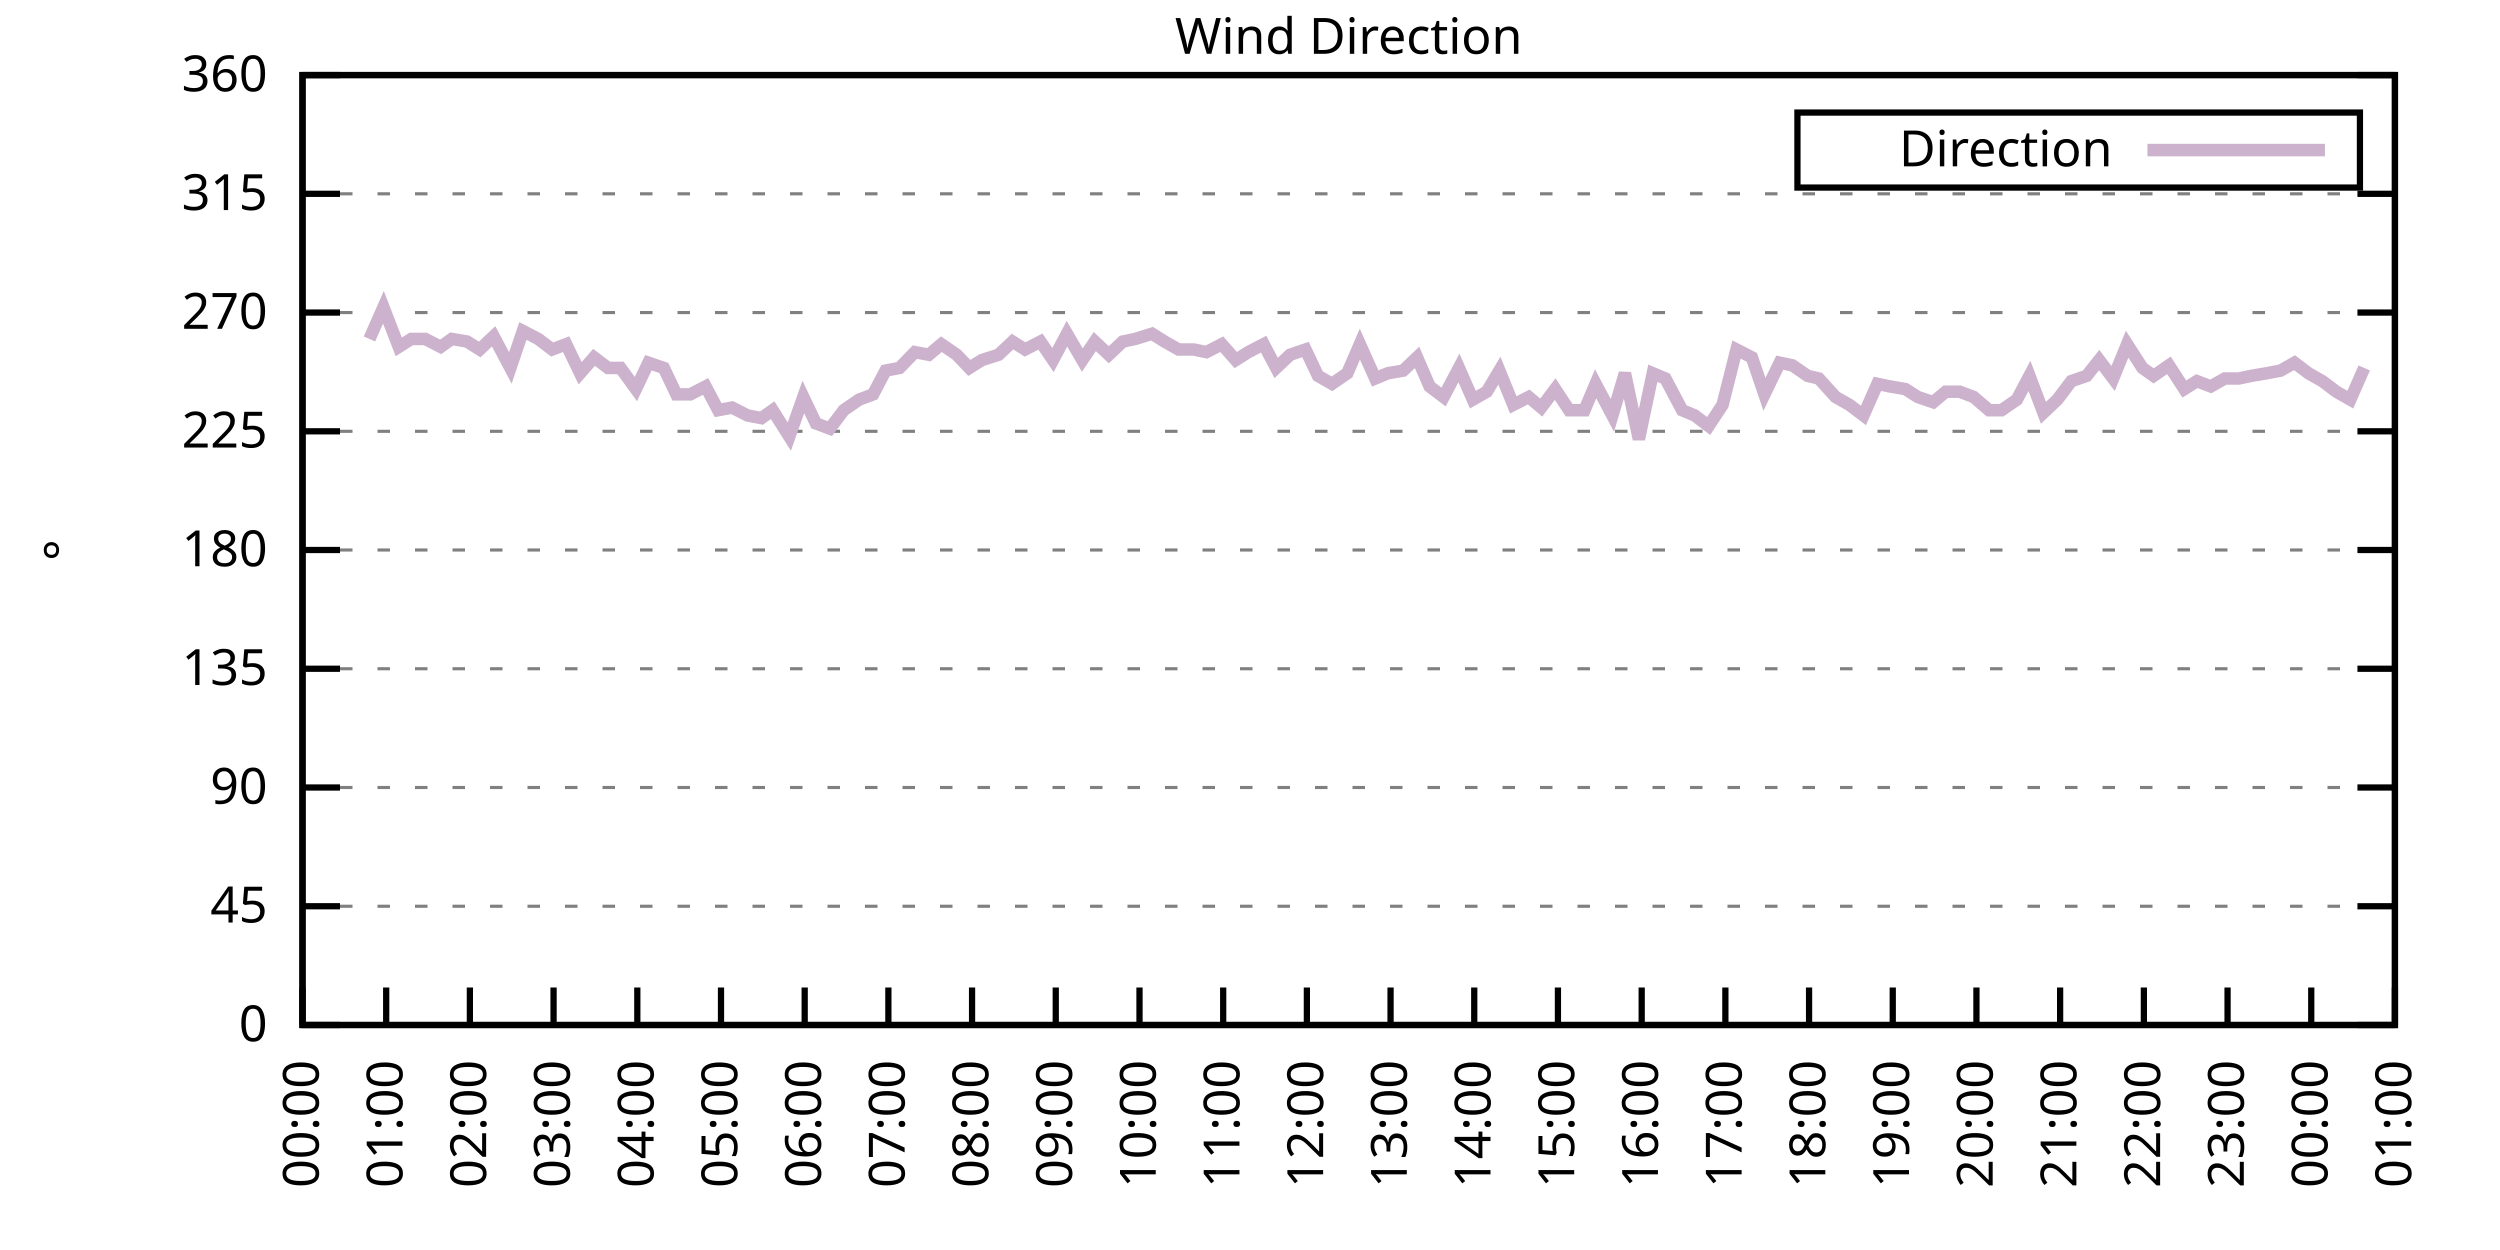
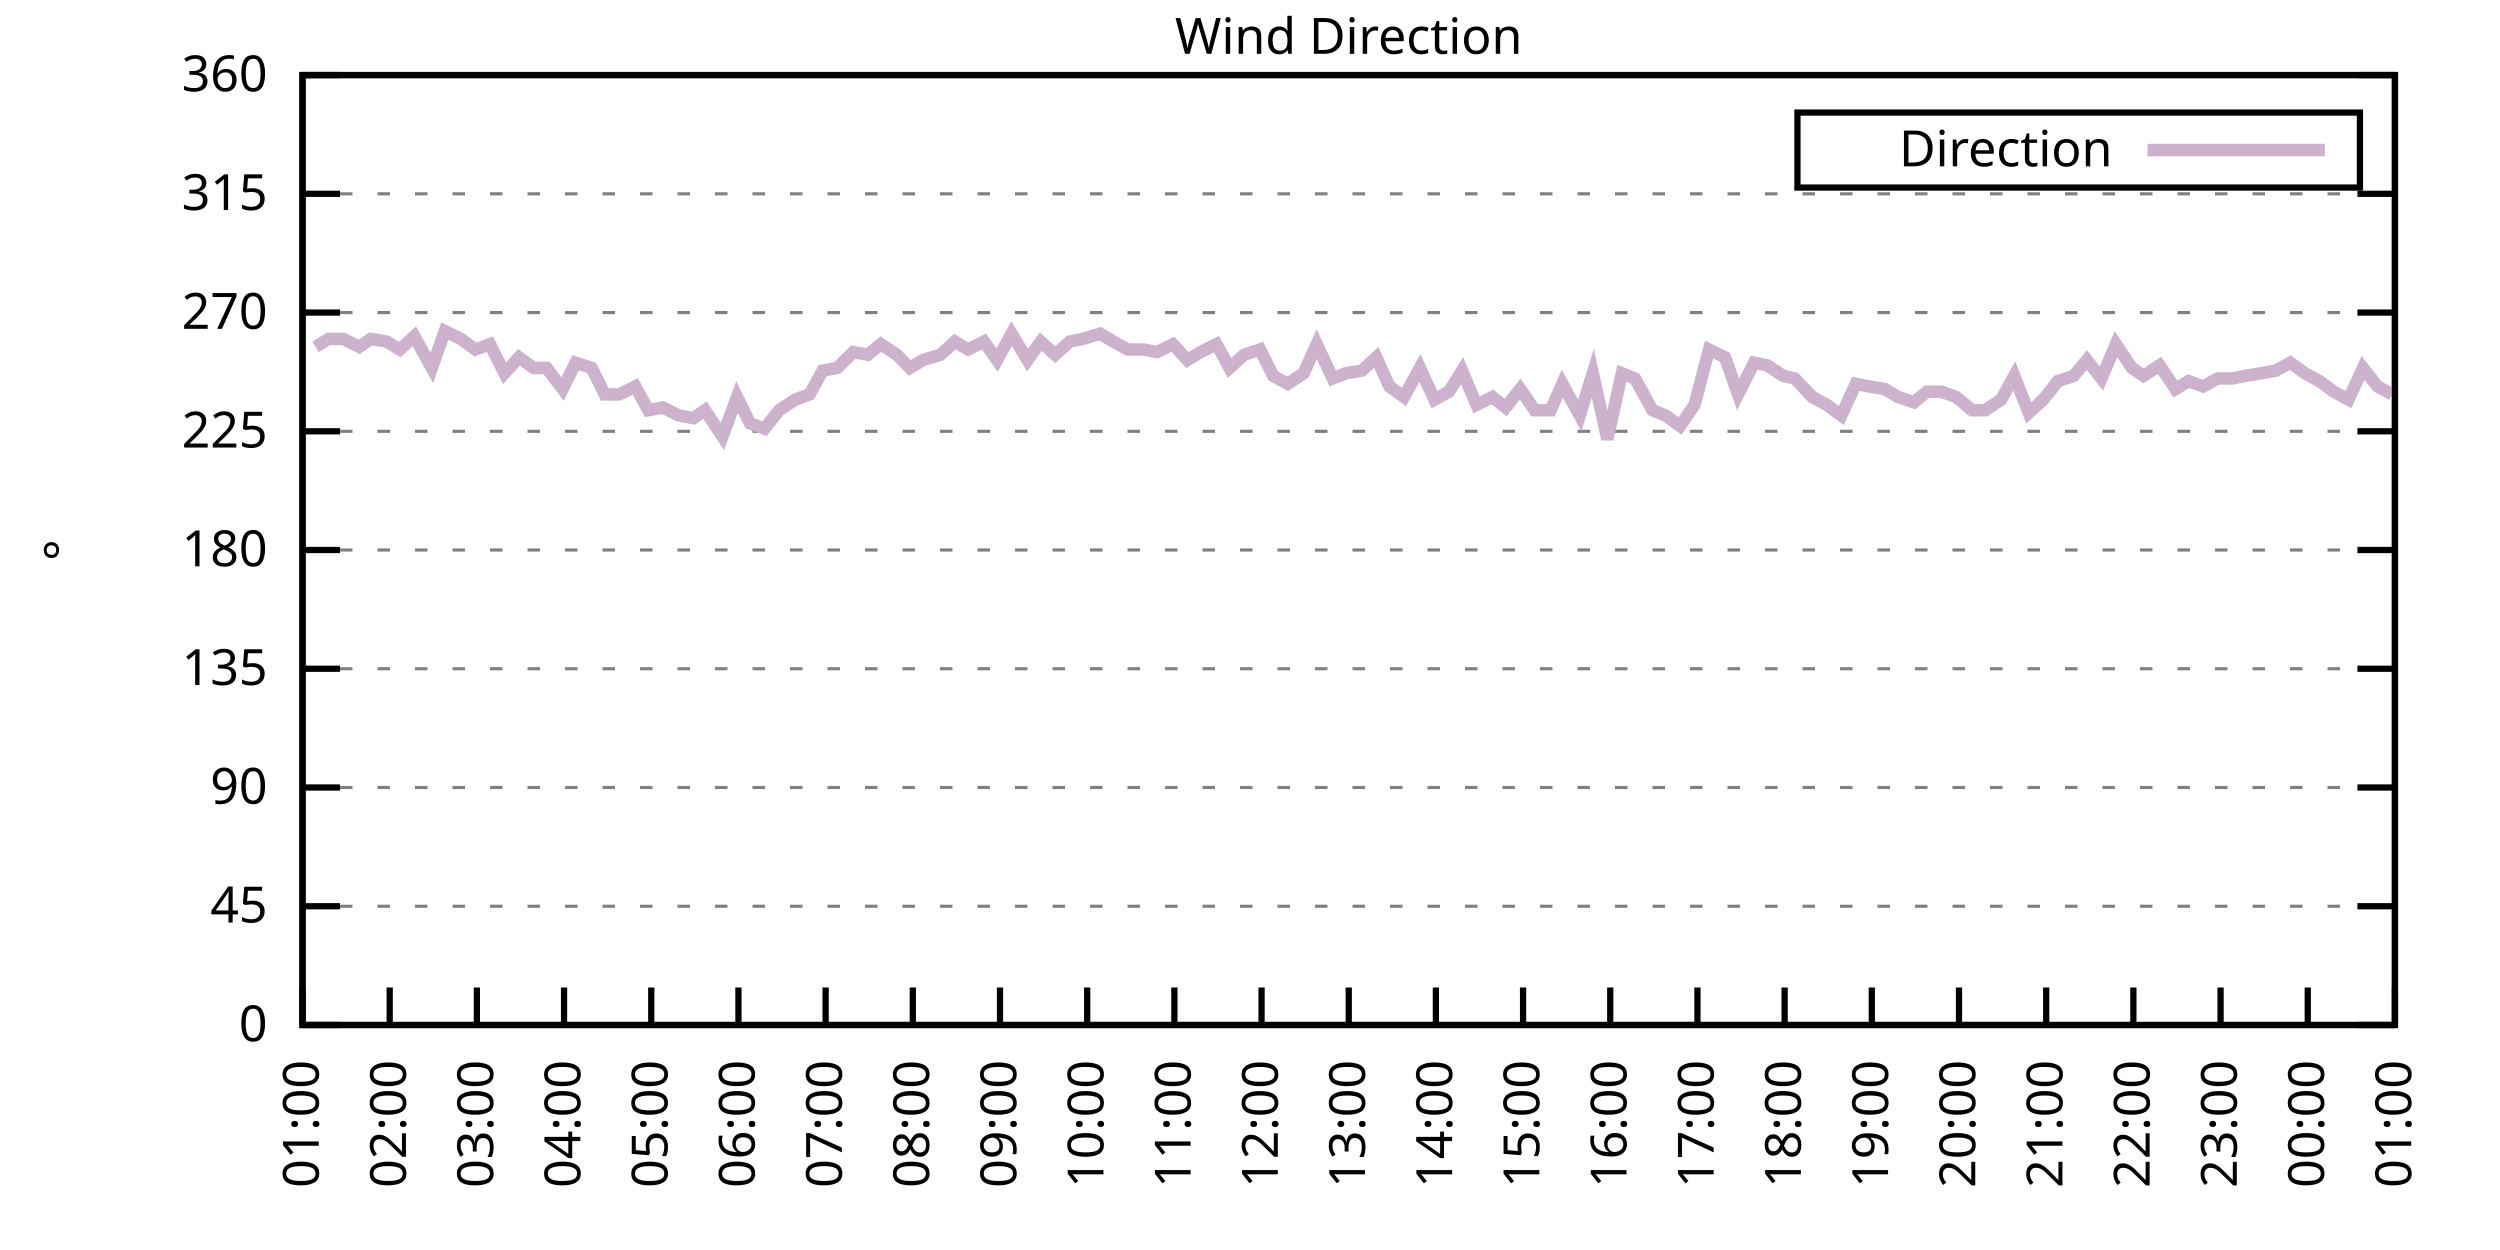
<svg xmlns="http://www.w3.org/2000/svg" xmlns:xlink="http://www.w3.org/1999/xlink" width="400" height="200" viewBox="0 0 400 200">
  <g id="gnuplot_canvas">
    <rect x="0" y="0" width="400" height="200" fill="none" />
    <defs>
      <circle id="gpDot" r="0.5" stroke-width="0.5" stroke="currentColor" />
      <path id="gpPt0" stroke-width="0.333" stroke="currentColor" d="M-1,0 h2 M0,-1 v2" />
      <path id="gpPt1" stroke-width="0.333" stroke="currentColor" d="M-1,-1 L1,1 M1,-1 L-1,1" />
      <path id="gpPt2" stroke-width="0.333" stroke="currentColor" d="M-1,0 L1,0 M0,-1 L0,1 M-1,-1 L1,1 M-1,1 L1,-1" />
      <rect id="gpPt3" stroke-width="0.333" stroke="currentColor" x="-1" y="-1" width="2" height="2" />
      <rect id="gpPt4" stroke-width="0.333" stroke="currentColor" fill="currentColor" x="-1" y="-1" width="2" height="2" />
      <circle id="gpPt5" stroke-width="0.333" stroke="currentColor" cx="0" cy="0" r="1" />
      <use xlink:href="#gpPt5" id="gpPt6" fill="currentColor" stroke="none" />
      <path id="gpPt7" stroke-width="0.333" stroke="currentColor" d="M0,-1.33 L-1.33,0.67 L1.33,0.67 z" />
      <use xlink:href="#gpPt7" id="gpPt8" fill="currentColor" stroke="none" />
      <use xlink:href="#gpPt7" id="gpPt9" stroke="currentColor" transform="rotate(180)" />
      <use xlink:href="#gpPt9" id="gpPt10" fill="currentColor" stroke="none" />
      <use xlink:href="#gpPt3" id="gpPt11" stroke="currentColor" transform="rotate(45)" />
      <use xlink:href="#gpPt11" id="gpPt12" fill="currentColor" stroke="none" />
      <path id="gpPt13" stroke-width="0.333" stroke="currentColor" d="M0,1.330 L1.265,0.411 L0.782,-1.067 L-0.782,-1.076 L-1.265,0.411 z" />
      <use xlink:href="#gpPt13" id="gpPt14" fill="currentColor" stroke="none" />
      <filter id="textbox" filterUnits="objectBoundingBox" x="0" y="0" height="1" width="1">
        <feFlood flood-color="white" flood-opacity="1" result="bgnd" />
        <feComposite in="SourceGraphic" in2="bgnd" operator="atop" />
      </filter>
      <filter id="greybox" filterUnits="objectBoundingBox" x="0" y="0" height="1" width="1">
        <feFlood flood-color="lightgrey" flood-opacity="1" result="grey" />
        <feComposite in="SourceGraphic" in2="grey" operator="atop" />
      </filter>
    </defs>
    <g fill="none" color="white" stroke="currentColor" stroke-width="1.00" stroke-linecap="butt" stroke-linejoin="miter">
</g>
    <g fill="none" color="black" stroke="currentColor" stroke-width="1.00" stroke-linecap="butt" stroke-linejoin="miter">
      <g stroke="none" shape-rendering="crispEdges">
        <polygon fill="rgb(255, 255, 255)" points="48.40,164.00 383.18,164.00 383.18,12.02 48.40,12.02 " />
      </g>
    </g>
    <g fill="none" color="black" stroke="currentColor" stroke-width="1.00" stroke-linecap="butt" stroke-linejoin="miter">
</g>
    <g fill="none" color="black" stroke="black" stroke-width="0.50" stroke-linecap="butt" stroke-linejoin="miter">
</g>
    <g fill="none" color="gray" stroke="currentColor" stroke-width="0.50" stroke-linecap="butt" stroke-linejoin="miter">
      <path stroke="gray" stroke-dasharray="2,4" class="gridline" d="M48.40,164.00 L383.19,164.00  " />
    </g>
    <g fill="none" color="gray" stroke="gray" stroke-width="1.00" stroke-linecap="butt" stroke-linejoin="miter">
</g>
    <g fill="none" color="black" stroke="currentColor" stroke-width="1.00" stroke-linecap="butt" stroke-linejoin="miter">
      <path stroke="black" d="M48.40,164.00 L54.40,164.00 M383.19,164.00 L377.19,164.00  " />
      <g transform="translate(42.80,166.60)" stroke="none" fill="black" font-family="Sans" font-size="8.00" text-anchor="end">
        <text>
          <tspan font-family="Sans"> 0</tspan>
        </text>
      </g>
    </g>
    <g fill="none" color="black" stroke="currentColor" stroke-width="1.00" stroke-linecap="butt" stroke-linejoin="miter">
</g>
    <g fill="none" color="black" stroke="black" stroke-width="0.50" stroke-linecap="butt" stroke-linejoin="miter">
</g>
    <g fill="none" color="gray" stroke="currentColor" stroke-width="0.50" stroke-linecap="butt" stroke-linejoin="miter">
      <path stroke="gray" stroke-dasharray="2,4" class="gridline" d="M48.40,145.00 L383.19,145.00  " />
    </g>
    <g fill="none" color="gray" stroke="gray" stroke-width="1.00" stroke-linecap="butt" stroke-linejoin="miter">
</g>
    <g fill="none" color="black" stroke="currentColor" stroke-width="1.00" stroke-linecap="butt" stroke-linejoin="miter">
      <path stroke="black" d="M48.40,145.00 L54.40,145.00 M383.19,145.00 L377.19,145.00  " />
      <g transform="translate(42.80,147.60)" stroke="none" fill="black" font-family="Sans" font-size="8.00" text-anchor="end">
        <text>
          <tspan font-family="Sans"> 45</tspan>
        </text>
      </g>
    </g>
    <g fill="none" color="black" stroke="currentColor" stroke-width="1.00" stroke-linecap="butt" stroke-linejoin="miter">
</g>
    <g fill="none" color="black" stroke="black" stroke-width="0.50" stroke-linecap="butt" stroke-linejoin="miter">
</g>
    <g fill="none" color="gray" stroke="currentColor" stroke-width="0.50" stroke-linecap="butt" stroke-linejoin="miter">
      <path stroke="gray" stroke-dasharray="2,4" class="gridline" d="M48.40,126.00 L383.19,126.00  " />
    </g>
    <g fill="none" color="gray" stroke="gray" stroke-width="1.00" stroke-linecap="butt" stroke-linejoin="miter">
</g>
    <g fill="none" color="black" stroke="currentColor" stroke-width="1.00" stroke-linecap="butt" stroke-linejoin="miter">
      <path stroke="black" d="M48.40,126.00 L54.40,126.00 M383.19,126.00 L377.19,126.00  " />
      <g transform="translate(42.80,128.60)" stroke="none" fill="black" font-family="Sans" font-size="8.00" text-anchor="end">
        <text>
          <tspan font-family="Sans"> 90</tspan>
        </text>
      </g>
    </g>
    <g fill="none" color="black" stroke="currentColor" stroke-width="1.00" stroke-linecap="butt" stroke-linejoin="miter">
</g>
    <g fill="none" color="black" stroke="black" stroke-width="0.50" stroke-linecap="butt" stroke-linejoin="miter">
</g>
    <g fill="none" color="gray" stroke="currentColor" stroke-width="0.50" stroke-linecap="butt" stroke-linejoin="miter">
      <path stroke="gray" stroke-dasharray="2,4" class="gridline" d="M48.40,107.00 L383.19,107.00  " />
    </g>
    <g fill="none" color="gray" stroke="gray" stroke-width="1.00" stroke-linecap="butt" stroke-linejoin="miter">
</g>
    <g fill="none" color="black" stroke="currentColor" stroke-width="1.00" stroke-linecap="butt" stroke-linejoin="miter">
      <path stroke="black" d="M48.40,107.00 L54.40,107.00 M383.19,107.00 L377.19,107.00  " />
      <g transform="translate(42.80,109.60)" stroke="none" fill="black" font-family="Sans" font-size="8.00" text-anchor="end">
        <text>
          <tspan font-family="Sans"> 135</tspan>
        </text>
      </g>
    </g>
    <g fill="none" color="black" stroke="currentColor" stroke-width="1.00" stroke-linecap="butt" stroke-linejoin="miter">
</g>
    <g fill="none" color="black" stroke="black" stroke-width="0.50" stroke-linecap="butt" stroke-linejoin="miter">
</g>
    <g fill="none" color="gray" stroke="currentColor" stroke-width="0.50" stroke-linecap="butt" stroke-linejoin="miter">
      <path stroke="gray" stroke-dasharray="2,4" class="gridline" d="M48.40,88.00 L383.19,88.00  " />
    </g>
    <g fill="none" color="gray" stroke="gray" stroke-width="1.00" stroke-linecap="butt" stroke-linejoin="miter">
</g>
    <g fill="none" color="black" stroke="currentColor" stroke-width="1.00" stroke-linecap="butt" stroke-linejoin="miter">
      <path stroke="black" d="M48.40,88.00 L54.40,88.00 M383.19,88.00 L377.19,88.00  " />
      <g transform="translate(42.80,90.60)" stroke="none" fill="black" font-family="Sans" font-size="8.00" text-anchor="end">
        <text>
          <tspan font-family="Sans"> 180</tspan>
        </text>
      </g>
    </g>
    <g fill="none" color="black" stroke="currentColor" stroke-width="1.00" stroke-linecap="butt" stroke-linejoin="miter">
</g>
    <g fill="none" color="black" stroke="black" stroke-width="0.50" stroke-linecap="butt" stroke-linejoin="miter">
</g>
    <g fill="none" color="gray" stroke="currentColor" stroke-width="0.50" stroke-linecap="butt" stroke-linejoin="miter">
      <path stroke="gray" stroke-dasharray="2,4" class="gridline" d="M48.40,69.01 L383.19,69.01  " />
    </g>
    <g fill="none" color="gray" stroke="gray" stroke-width="1.00" stroke-linecap="butt" stroke-linejoin="miter">
</g>
    <g fill="none" color="black" stroke="currentColor" stroke-width="1.00" stroke-linecap="butt" stroke-linejoin="miter">
      <path stroke="black" d="M48.40,69.01 L54.40,69.01 M383.19,69.01 L377.19,69.01  " />
      <g transform="translate(42.80,71.61)" stroke="none" fill="black" font-family="Sans" font-size="8.00" text-anchor="end">
        <text>
          <tspan font-family="Sans"> 225</tspan>
        </text>
      </g>
    </g>
    <g fill="none" color="black" stroke="currentColor" stroke-width="1.00" stroke-linecap="butt" stroke-linejoin="miter">
</g>
    <g fill="none" color="black" stroke="black" stroke-width="0.50" stroke-linecap="butt" stroke-linejoin="miter">
</g>
    <g fill="none" color="gray" stroke="currentColor" stroke-width="0.50" stroke-linecap="butt" stroke-linejoin="miter">
      <path stroke="gray" stroke-dasharray="2,4" class="gridline" d="M48.40,50.01 L383.19,50.01  " />
    </g>
    <g fill="none" color="gray" stroke="gray" stroke-width="1.00" stroke-linecap="butt" stroke-linejoin="miter">
</g>
    <g fill="none" color="black" stroke="currentColor" stroke-width="1.00" stroke-linecap="butt" stroke-linejoin="miter">
      <path stroke="black" d="M48.40,50.01 L54.40,50.01 M383.19,50.01 L377.19,50.01  " />
      <g transform="translate(42.80,52.61)" stroke="none" fill="black" font-family="Sans" font-size="8.00" text-anchor="end">
        <text>
          <tspan font-family="Sans"> 270</tspan>
        </text>
      </g>
    </g>
    <g fill="none" color="black" stroke="currentColor" stroke-width="1.00" stroke-linecap="butt" stroke-linejoin="miter">
</g>
    <g fill="none" color="black" stroke="black" stroke-width="0.50" stroke-linecap="butt" stroke-linejoin="miter">
</g>
    <g fill="none" color="gray" stroke="currentColor" stroke-width="0.50" stroke-linecap="butt" stroke-linejoin="miter">
      <path stroke="gray" stroke-dasharray="2,4" class="gridline" d="M48.40,31.01 L383.19,31.01  " />
    </g>
    <g fill="none" color="gray" stroke="gray" stroke-width="1.00" stroke-linecap="butt" stroke-linejoin="miter">
</g>
    <g fill="none" color="black" stroke="currentColor" stroke-width="1.00" stroke-linecap="butt" stroke-linejoin="miter">
      <path stroke="black" d="M48.40,31.01 L54.40,31.01 M383.19,31.01 L377.19,31.01  " />
      <g transform="translate(42.80,33.61)" stroke="none" fill="black" font-family="Sans" font-size="8.00" text-anchor="end">
        <text>
          <tspan font-family="Sans"> 315</tspan>
        </text>
      </g>
    </g>
    <g fill="none" color="black" stroke="currentColor" stroke-width="1.00" stroke-linecap="butt" stroke-linejoin="miter">
</g>
    <g fill="none" color="black" stroke="black" stroke-width="0.50" stroke-linecap="butt" stroke-linejoin="miter">
</g>
    <g fill="none" color="gray" stroke="currentColor" stroke-width="0.50" stroke-linecap="butt" stroke-linejoin="miter">
      <path stroke="gray" stroke-dasharray="2,4" class="gridline" d="M48.40,12.01 L383.19,12.01  " />
    </g>
    <g fill="none" color="gray" stroke="gray" stroke-width="1.00" stroke-linecap="butt" stroke-linejoin="miter">
</g>
    <g fill="none" color="black" stroke="currentColor" stroke-width="1.00" stroke-linecap="butt" stroke-linejoin="miter">
      <path stroke="black" d="M48.40,12.01 L54.40,12.01 M383.19,12.01 L377.19,12.01  " />
      <g transform="translate(42.80,14.61)" stroke="none" fill="black" font-family="Sans" font-size="8.00" text-anchor="end">
        <text>
          <tspan font-family="Sans"> 360</tspan>
        </text>
      </g>
    </g>
    <g fill="none" color="black" stroke="currentColor" stroke-width="1.00" stroke-linecap="butt" stroke-linejoin="miter">
      <path stroke="black" d="M48.40,164.00 L48.40,158.00  " />
      <g transform="translate(51.00,169.60) rotate(270.00)" stroke="none" fill="black" font-family="Sans" font-size="8.00" text-anchor="end">
        <text>
-           <tspan font-family="Sans">00:00</tspan>
-         </text>
-       </g>
-     </g>
-     <g fill="none" color="black" stroke="currentColor" stroke-width="1.00" stroke-linecap="butt" stroke-linejoin="miter">
-       <path stroke="black" d="M61.79,164.00 L61.79,158.00  " />
-       <g transform="translate(64.39,169.60) rotate(270.00)" stroke="none" fill="black" font-family="Sans" font-size="8.00" text-anchor="end">
-         <text>
          <tspan font-family="Sans">01:00</tspan>
        </text>
      </g>
    </g>
    <g fill="none" color="black" stroke="currentColor" stroke-width="1.00" stroke-linecap="butt" stroke-linejoin="miter">
-       <path stroke="black" d="M75.18,164.00 L75.18,158.00  " />
-       <g transform="translate(77.78,169.60) rotate(270.00)" stroke="none" fill="black" font-family="Sans" font-size="8.00" text-anchor="end">
+       <path stroke="black" d="M62.35,164.00 L62.35,158.00  " />
+       <g transform="translate(64.95,169.60) rotate(270.00)" stroke="none" fill="black" font-family="Sans" font-size="8.00" text-anchor="end">
        <text>
          <tspan font-family="Sans">02:00</tspan>
        </text>
      </g>
    </g>
    <g fill="none" color="black" stroke="currentColor" stroke-width="1.00" stroke-linecap="butt" stroke-linejoin="miter">
-       <path stroke="black" d="M88.57,164.00 L88.57,158.00  " />
-       <g transform="translate(91.17,169.60) rotate(270.00)" stroke="none" fill="black" font-family="Sans" font-size="8.00" text-anchor="end">
+       <path stroke="black" d="M76.30,164.00 L76.30,158.00  " />
+       <g transform="translate(78.90,169.60) rotate(270.00)" stroke="none" fill="black" font-family="Sans" font-size="8.00" text-anchor="end">
        <text>
          <tspan font-family="Sans">03:00</tspan>
        </text>
      </g>
    </g>
    <g fill="none" color="black" stroke="currentColor" stroke-width="1.00" stroke-linecap="butt" stroke-linejoin="miter">
-       <path stroke="black" d="M101.97,164.00 L101.97,158.00  " />
-       <g transform="translate(104.57,169.60) rotate(270.00)" stroke="none" fill="black" font-family="Sans" font-size="8.00" text-anchor="end">
+       <path stroke="black" d="M90.25,164.00 L90.25,158.00  " />
+       <g transform="translate(92.85,169.60) rotate(270.00)" stroke="none" fill="black" font-family="Sans" font-size="8.00" text-anchor="end">
        <text>
          <tspan font-family="Sans">04:00</tspan>
        </text>
      </g>
    </g>
    <g fill="none" color="black" stroke="currentColor" stroke-width="1.00" stroke-linecap="butt" stroke-linejoin="miter">
-       <path stroke="black" d="M115.36,164.00 L115.36,158.00  " />
-       <g transform="translate(117.96,169.60) rotate(270.00)" stroke="none" fill="black" font-family="Sans" font-size="8.00" text-anchor="end">
+       <path stroke="black" d="M104.20,164.00 L104.20,158.00  " />
+       <g transform="translate(106.80,169.60) rotate(270.00)" stroke="none" fill="black" font-family="Sans" font-size="8.00" text-anchor="end">
        <text>
          <tspan font-family="Sans">05:00</tspan>
        </text>
      </g>
    </g>
    <g fill="none" color="black" stroke="currentColor" stroke-width="1.00" stroke-linecap="butt" stroke-linejoin="miter">
-       <path stroke="black" d="M128.75,164.00 L128.75,158.00  " />
-       <g transform="translate(131.35,169.60) rotate(270.00)" stroke="none" fill="black" font-family="Sans" font-size="8.00" text-anchor="end">
+       <path stroke="black" d="M118.15,164.00 L118.15,158.00  " />
+       <g transform="translate(120.75,169.60) rotate(270.00)" stroke="none" fill="black" font-family="Sans" font-size="8.00" text-anchor="end">
        <text>
          <tspan font-family="Sans">06:00</tspan>
        </text>
      </g>
    </g>
    <g fill="none" color="black" stroke="currentColor" stroke-width="1.00" stroke-linecap="butt" stroke-linejoin="miter">
-       <path stroke="black" d="M142.14,164.00 L142.14,158.00  " />
-       <g transform="translate(144.74,169.60) rotate(270.00)" stroke="none" fill="black" font-family="Sans" font-size="8.00" text-anchor="end">
+       <path stroke="black" d="M132.10,164.00 L132.10,158.00  " />
+       <g transform="translate(134.70,169.60) rotate(270.00)" stroke="none" fill="black" font-family="Sans" font-size="8.00" text-anchor="end">
        <text>
          <tspan font-family="Sans">07:00</tspan>
        </text>
      </g>
    </g>
    <g fill="none" color="black" stroke="currentColor" stroke-width="1.00" stroke-linecap="butt" stroke-linejoin="miter">
-       <path stroke="black" d="M155.53,164.00 L155.53,158.00  " />
-       <g transform="translate(158.13,169.60) rotate(270.00)" stroke="none" fill="black" font-family="Sans" font-size="8.00" text-anchor="end">
+       <path stroke="black" d="M146.05,164.00 L146.05,158.00  " />
+       <g transform="translate(148.65,169.60) rotate(270.00)" stroke="none" fill="black" font-family="Sans" font-size="8.00" text-anchor="end">
        <text>
          <tspan font-family="Sans">08:00</tspan>
        </text>
      </g>
    </g>
    <g fill="none" color="black" stroke="currentColor" stroke-width="1.00" stroke-linecap="butt" stroke-linejoin="miter">
-       <path stroke="black" d="M168.92,164.00 L168.92,158.00  " />
-       <g transform="translate(171.52,169.60) rotate(270.00)" stroke="none" fill="black" font-family="Sans" font-size="8.00" text-anchor="end">
+       <path stroke="black" d="M160.00,164.00 L160.00,158.00  " />
+       <g transform="translate(162.60,169.60) rotate(270.00)" stroke="none" fill="black" font-family="Sans" font-size="8.00" text-anchor="end">
        <text>
          <tspan font-family="Sans">09:00</tspan>
        </text>
      </g>
    </g>
    <g fill="none" color="black" stroke="currentColor" stroke-width="1.00" stroke-linecap="butt" stroke-linejoin="miter">
-       <path stroke="black" d="M182.32,164.00 L182.32,158.00  " />
-       <g transform="translate(184.92,169.60) rotate(270.00)" stroke="none" fill="black" font-family="Sans" font-size="8.00" text-anchor="end">
+       <path stroke="black" d="M173.95,164.00 L173.95,158.00  " />
+       <g transform="translate(176.55,169.60) rotate(270.00)" stroke="none" fill="black" font-family="Sans" font-size="8.00" text-anchor="end">
        <text>
          <tspan font-family="Sans">10:00</tspan>
        </text>
      </g>
    </g>
    <g fill="none" color="black" stroke="currentColor" stroke-width="1.00" stroke-linecap="butt" stroke-linejoin="miter">
-       <path stroke="black" d="M195.71,164.00 L195.71,158.00  " />
-       <g transform="translate(198.31,169.60) rotate(270.00)" stroke="none" fill="black" font-family="Sans" font-size="8.00" text-anchor="end">
+       <path stroke="black" d="M187.90,164.00 L187.90,158.00  " />
+       <g transform="translate(190.50,169.60) rotate(270.00)" stroke="none" fill="black" font-family="Sans" font-size="8.00" text-anchor="end">
        <text>
          <tspan font-family="Sans">11:00</tspan>
        </text>
      </g>
    </g>
    <g fill="none" color="black" stroke="currentColor" stroke-width="1.00" stroke-linecap="butt" stroke-linejoin="miter">
-       <path stroke="black" d="M209.10,164.00 L209.10,158.00  " />
-       <g transform="translate(211.70,169.60) rotate(270.00)" stroke="none" fill="black" font-family="Sans" font-size="8.00" text-anchor="end">
+       <path stroke="black" d="M201.85,164.00 L201.85,158.00  " />
+       <g transform="translate(204.45,169.60) rotate(270.00)" stroke="none" fill="black" font-family="Sans" font-size="8.00" text-anchor="end">
        <text>
          <tspan font-family="Sans">12:00</tspan>
        </text>
      </g>
    </g>
    <g fill="none" color="black" stroke="currentColor" stroke-width="1.00" stroke-linecap="butt" stroke-linejoin="miter">
-       <path stroke="black" d="M222.49,164.00 L222.49,158.00  " />
-       <g transform="translate(225.09,169.60) rotate(270.00)" stroke="none" fill="black" font-family="Sans" font-size="8.00" text-anchor="end">
+       <path stroke="black" d="M215.80,164.00 L215.80,158.00  " />
+       <g transform="translate(218.40,169.60) rotate(270.00)" stroke="none" fill="black" font-family="Sans" font-size="8.00" text-anchor="end">
        <text>
          <tspan font-family="Sans">13:00</tspan>
        </text>
      </g>
    </g>
    <g fill="none" color="black" stroke="currentColor" stroke-width="1.00" stroke-linecap="butt" stroke-linejoin="miter">
-       <path stroke="black" d="M235.88,164.00 L235.88,158.00  " />
-       <g transform="translate(238.48,169.60) rotate(270.00)" stroke="none" fill="black" font-family="Sans" font-size="8.00" text-anchor="end">
+       <path stroke="black" d="M229.74,164.00 L229.74,158.00  " />
+       <g transform="translate(232.34,169.60) rotate(270.00)" stroke="none" fill="black" font-family="Sans" font-size="8.00" text-anchor="end">
        <text>
          <tspan font-family="Sans">14:00</tspan>
        </text>
      </g>
    </g>
    <g fill="none" color="black" stroke="currentColor" stroke-width="1.00" stroke-linecap="butt" stroke-linejoin="miter">
-       <path stroke="black" d="M249.27,164.00 L249.27,158.00  " />
-       <g transform="translate(251.87,169.60) rotate(270.00)" stroke="none" fill="black" font-family="Sans" font-size="8.00" text-anchor="end">
+       <path stroke="black" d="M243.69,164.00 L243.69,158.00  " />
+       <g transform="translate(246.29,169.60) rotate(270.00)" stroke="none" fill="black" font-family="Sans" font-size="8.00" text-anchor="end">
        <text>
          <tspan font-family="Sans">15:00</tspan>
        </text>
      </g>
    </g>
    <g fill="none" color="black" stroke="currentColor" stroke-width="1.00" stroke-linecap="butt" stroke-linejoin="miter">
-       <path stroke="black" d="M262.67,164.00 L262.67,158.00  " />
-       <g transform="translate(265.27,169.60) rotate(270.00)" stroke="none" fill="black" font-family="Sans" font-size="8.00" text-anchor="end">
+       <path stroke="black" d="M257.64,164.00 L257.64,158.00  " />
+       <g transform="translate(260.24,169.60) rotate(270.00)" stroke="none" fill="black" font-family="Sans" font-size="8.00" text-anchor="end">
        <text>
          <tspan font-family="Sans">16:00</tspan>
        </text>
      </g>
    </g>
    <g fill="none" color="black" stroke="currentColor" stroke-width="1.00" stroke-linecap="butt" stroke-linejoin="miter">
-       <path stroke="black" d="M276.06,164.00 L276.06,158.00  " />
-       <g transform="translate(278.66,169.60) rotate(270.00)" stroke="none" fill="black" font-family="Sans" font-size="8.00" text-anchor="end">
+       <path stroke="black" d="M271.59,164.00 L271.59,158.00  " />
+       <g transform="translate(274.19,169.60) rotate(270.00)" stroke="none" fill="black" font-family="Sans" font-size="8.00" text-anchor="end">
        <text>
          <tspan font-family="Sans">17:00</tspan>
        </text>
      </g>
    </g>
    <g fill="none" color="black" stroke="currentColor" stroke-width="1.00" stroke-linecap="butt" stroke-linejoin="miter">
-       <path stroke="black" d="M289.45,164.00 L289.45,158.00  " />
-       <g transform="translate(292.05,169.60) rotate(270.00)" stroke="none" fill="black" font-family="Sans" font-size="8.00" text-anchor="end">
+       <path stroke="black" d="M285.54,164.00 L285.54,158.00  " />
+       <g transform="translate(288.14,169.60) rotate(270.00)" stroke="none" fill="black" font-family="Sans" font-size="8.00" text-anchor="end">
        <text>
          <tspan font-family="Sans">18:00</tspan>
        </text>
      </g>
    </g>
    <g fill="none" color="black" stroke="currentColor" stroke-width="1.00" stroke-linecap="butt" stroke-linejoin="miter">
-       <path stroke="black" d="M302.84,164.00 L302.84,158.00  " />
-       <g transform="translate(305.44,169.60) rotate(270.00)" stroke="none" fill="black" font-family="Sans" font-size="8.00" text-anchor="end">
+       <path stroke="black" d="M299.49,164.00 L299.49,158.00  " />
+       <g transform="translate(302.09,169.60) rotate(270.00)" stroke="none" fill="black" font-family="Sans" font-size="8.00" text-anchor="end">
        <text>
          <tspan font-family="Sans">19:00</tspan>
        </text>
      </g>
    </g>
    <g fill="none" color="black" stroke="currentColor" stroke-width="1.00" stroke-linecap="butt" stroke-linejoin="miter">
-       <path stroke="black" d="M316.23,164.00 L316.23,158.00  " />
-       <g transform="translate(318.83,169.60) rotate(270.00)" stroke="none" fill="black" font-family="Sans" font-size="8.00" text-anchor="end">
+       <path stroke="black" d="M313.44,164.00 L313.44,158.00  " />
+       <g transform="translate(316.04,169.60) rotate(270.00)" stroke="none" fill="black" font-family="Sans" font-size="8.00" text-anchor="end">
        <text>
          <tspan font-family="Sans">20:00</tspan>
        </text>
      </g>
    </g>
    <g fill="none" color="black" stroke="currentColor" stroke-width="1.00" stroke-linecap="butt" stroke-linejoin="miter">
-       <path stroke="black" d="M329.62,164.00 L329.62,158.00  " />
-       <g transform="translate(332.22,169.60) rotate(270.00)" stroke="none" fill="black" font-family="Sans" font-size="8.00" text-anchor="end">
+       <path stroke="black" d="M327.39,164.00 L327.39,158.00  " />
+       <g transform="translate(329.99,169.60) rotate(270.00)" stroke="none" fill="black" font-family="Sans" font-size="8.00" text-anchor="end">
        <text>
          <tspan font-family="Sans">21:00</tspan>
        </text>
      </g>
    </g>
    <g fill="none" color="black" stroke="currentColor" stroke-width="1.00" stroke-linecap="butt" stroke-linejoin="miter">
-       <path stroke="black" d="M343.02,164.00 L343.02,158.00  " />
-       <g transform="translate(345.62,169.60) rotate(270.00)" stroke="none" fill="black" font-family="Sans" font-size="8.00" text-anchor="end">
+       <path stroke="black" d="M341.34,164.00 L341.34,158.00  " />
+       <g transform="translate(343.94,169.60) rotate(270.00)" stroke="none" fill="black" font-family="Sans" font-size="8.00" text-anchor="end">
        <text>
          <tspan font-family="Sans">22:00</tspan>
        </text>
      </g>
    </g>
    <g fill="none" color="black" stroke="currentColor" stroke-width="1.00" stroke-linecap="butt" stroke-linejoin="miter">
-       <path stroke="black" d="M356.41,164.00 L356.41,158.00  " />
-       <g transform="translate(359.01,169.60) rotate(270.00)" stroke="none" fill="black" font-family="Sans" font-size="8.00" text-anchor="end">
+       <path stroke="black" d="M355.29,164.00 L355.29,158.00  " />
+       <g transform="translate(357.89,169.60) rotate(270.00)" stroke="none" fill="black" font-family="Sans" font-size="8.00" text-anchor="end">
        <text>
          <tspan font-family="Sans">23:00</tspan>
        </text>
      </g>
    </g>
    <g fill="none" color="black" stroke="currentColor" stroke-width="1.00" stroke-linecap="butt" stroke-linejoin="miter">
-       <path stroke="black" d="M369.80,164.00 L369.80,158.00  " />
-       <g transform="translate(372.40,169.60) rotate(270.00)" stroke="none" fill="black" font-family="Sans" font-size="8.00" text-anchor="end">
+       <path stroke="black" d="M369.24,164.00 L369.24,158.00  " />
+       <g transform="translate(371.84,169.60) rotate(270.00)" stroke="none" fill="black" font-family="Sans" font-size="8.00" text-anchor="end">
        <text>
          <tspan font-family="Sans">00:00</tspan>
        </text>
      </g>
    </g>
    <g fill="none" color="black" stroke="currentColor" stroke-width="1.00" stroke-linecap="butt" stroke-linejoin="miter">
      <path stroke="black" d="M383.19,164.00 L383.19,158.00  " />
      <g transform="translate(385.79,169.60) rotate(270.00)" stroke="none" fill="black" font-family="Sans" font-size="8.00" text-anchor="end">
        <text>
          <tspan font-family="Sans">01:00</tspan>
        </text>
      </g>
    </g>
    <g fill="none" color="black" stroke="currentColor" stroke-width="1.00" stroke-linecap="butt" stroke-linejoin="miter">
</g>
    <g fill="none" color="black" stroke="currentColor" stroke-width="1.00" stroke-linecap="butt" stroke-linejoin="miter">
      <path stroke="black" d="M48.40,12.01 L48.40,164.00 L383.19,164.00 L383.19,12.01 L48.40,12.01 Z  " />
    </g>
    <g fill="none" color="black" stroke="currentColor" stroke-width="1.00" stroke-linecap="butt" stroke-linejoin="miter">
</g>
    <g fill="none" color="black" stroke="currentColor" stroke-width="1.00" stroke-linecap="butt" stroke-linejoin="miter">
      <path stroke="black" d="M287.59,30.01 L287.59,18.01 L377.59,18.01 L377.59,30.01 L287.59,30.01 Z  " />
    </g>
    <g id="Wind_direction_plot_1">
      <g fill="none" color="white" stroke="black" stroke-width="2.00" stroke-linecap="butt" stroke-linejoin="miter">
</g>
      <g fill="none" color="black" stroke="currentColor" stroke-width="2.00" stroke-linecap="butt" stroke-linejoin="miter">
        <g transform="translate(337.99,26.61)" stroke="none" fill="black" font-family="Sans" font-size="8.00" text-anchor="end">
          <text>
            <tspan font-family="Sans">Direction</tspan>
          </text>
        </g>
      </g>
      <g fill="none" color="black" stroke="currentColor" stroke-width="2.00" stroke-linecap="butt" stroke-linejoin="miter">
-         <path stroke="rgb(204, 178, 204)" d="M343.59,24.01 L371.99,24.01 M59.11,54.23 L61.35,49.16 L63.80,55.50 L65.81,54.23 L68.04,54.23 L70.50,55.50   L72.28,54.23 L74.74,54.65 L76.75,55.92 L78.98,53.81 L81.66,58.87 L83.66,52.96 L86.12,54.23 L88.35,55.92   L90.58,55.07 L92.82,59.72 L95.05,57.18 L97.28,58.87 L99.29,58.87 L101.74,62.25 L103.75,58.03 L106.21,58.87   L108.22,63.10 L110.45,63.10 L112.90,61.83 L114.91,65.63 L117.14,65.21 L119.60,66.47 L121.83,66.90 L123.62,65.63   L126.29,69.85 L128.53,63.52 L130.54,67.74 L132.77,68.58 L135.00,65.63 L137.45,63.94 L139.69,63.10 L141.69,59.30   L143.93,58.87 L146.38,56.34 L148.61,56.76 L150.62,55.07 L153.08,56.76 L155.09,58.87 L157.10,57.61 L159.77,56.76   L162.01,54.65 L164.01,55.92 L166.47,54.65 L168.48,57.61 L170.71,53.39 L173.17,57.61 L175.17,54.65 L177.41,56.76   L179.64,54.65 L181.65,54.23 L184.32,53.39 L186.33,54.65 L188.57,55.92 L191.02,55.92 L193.03,56.34 L195.48,55.07   L197.72,57.61 L199.73,56.34 L202.18,55.07 L204.19,58.87 L206.42,56.76 L208.88,55.92 L210.88,60.14 L213.12,61.41   L215.57,59.72 L217.58,55.07 L220.04,60.56 L222.04,59.72 L224.50,59.30 L226.73,57.18 L228.74,61.83 L230.97,63.52   L233.43,58.87 L235.66,63.94 L237.89,62.67 L239.90,59.30 L242.13,64.78 L244.59,63.52 L246.60,65.21 L248.83,62.25   L251.06,65.63 L253.51,65.63 L255.30,61.41 L257.98,66.47 L259.99,59.72 L262.22,70.27 L264.45,59.72 L266.46,60.56   L269.14,65.63 L271.15,66.47 L273.38,68.16 L275.61,64.78 L277.84,55.92 L280.30,57.18 L282.31,63.10 L284.76,58.03   L286.77,58.45 L289.23,60.14 L291.01,60.56 L293.69,63.52 L295.92,64.78 L298.15,66.47 L300.39,61.41 L302.39,61.83   L304.85,62.25 L306.86,63.52 L309.31,64.36 L311.32,62.67 L313.55,62.67 L315.79,63.52 L318.24,65.63 L320.25,65.63   L322.70,63.94 L324.71,60.14 L326.95,66.05 L329.18,63.94 L331.41,60.98 L333.86,60.14 L335.87,57.61 L338.10,60.56   L340.34,55.07 L342.79,58.87 L344.58,60.14 L347.03,58.45 L349.49,62.25 L351.50,60.98 L353.73,61.83 L355.96,60.56   L358.19,60.56 L360.20,60.14 L362.66,59.72 L364.89,59.30 L367.12,58.03 L369.35,59.72 L371.58,60.98 L373.82,62.67   L376.05,63.94 L378.28,58.87  " />
+         <path stroke="rgb(204, 178, 204)" d="M343.59,24.01 L371.99,24.01 M50.49,55.50 L52.58,54.23 L54.91,54.23 L57.47,55.50 L59.33,54.23 L61.88,54.65   L63.98,55.92 L66.30,53.81 L69.09,58.87 L71.18,52.96 L73.74,54.23 L76.07,55.92 L78.39,55.07 L80.72,59.72   L83.04,57.18 L85.37,58.87 L87.46,58.87 L90.02,62.25 L92.11,58.03 L94.67,58.87 L96.76,63.10 L99.08,63.10   L101.64,61.83 L103.73,65.63 L106.06,65.21 L108.62,66.47 L110.94,66.90 L112.80,65.63 L115.59,69.85 L117.92,63.52   L120.01,67.74 L122.33,68.58 L124.66,65.63 L127.22,63.94 L129.54,63.10 L131.63,59.30 L133.96,58.87 L136.51,56.34   L138.84,56.76 L140.93,55.07 L143.49,56.76 L145.58,58.87 L147.67,57.61 L150.46,56.76 L152.79,54.65 L154.88,55.92   L157.44,54.65 L159.53,57.61 L161.86,53.39 L164.41,57.61 L166.51,54.65 L168.83,56.76 L171.16,54.65 L173.25,54.23   L176.04,53.39 L178.13,54.65 L180.46,55.92 L183.01,55.92 L185.11,56.34 L187.66,55.07 L189.99,57.61 L192.08,56.34   L194.64,55.07 L196.73,58.87 L199.06,56.76 L201.61,55.92 L203.71,60.14 L206.03,61.41 L208.59,59.72 L210.68,55.07   L213.24,60.56 L215.33,59.72 L217.89,59.30 L220.21,57.18 L222.30,61.83 L224.63,63.52 L227.19,58.87 L229.51,63.94   L231.84,62.67 L233.93,59.30 L236.25,64.78 L238.81,63.52 L240.90,65.21 L243.23,62.25 L245.55,65.63 L248.11,65.63   L249.97,61.41 L252.76,66.47 L254.85,59.72 L257.18,70.27 L259.50,59.72 L261.60,60.56 L264.39,65.63 L266.48,66.47   L268.80,68.16 L271.13,64.78 L273.45,55.92 L276.01,57.18 L278.10,63.10 L280.66,58.03 L282.75,58.45 L285.31,60.14   L287.17,60.56 L289.96,63.52 L292.29,64.78 L294.61,66.47 L296.94,61.41 L299.03,61.83 L301.58,62.25 L303.68,63.52   L306.23,64.36 L308.33,62.67 L310.65,62.67 L312.98,63.52 L315.53,65.63 L317.63,65.63 L320.18,63.94 L322.28,60.14   L324.60,66.05 L326.93,63.94 L329.25,60.98 L331.81,60.14 L333.90,57.61 L336.23,60.56 L338.55,55.07 L341.11,58.87   L342.97,60.14 L345.53,58.45 L348.08,62.25 L350.18,60.98 L352.50,61.83 L354.83,60.56 L357.15,60.56 L359.24,60.14   L361.80,59.72 L364.13,59.30 L366.45,58.03 L368.78,59.72 L371.10,60.98 L373.43,62.67 L375.75,63.94 L378.08,58.87   L380.40,61.83 L382.73,63.10  " />
      </g>
    </g>
    <g fill="none" color="black" stroke="currentColor" stroke-width="2.00" stroke-linecap="butt" stroke-linejoin="miter">
</g>
    <g fill="none" color="black" stroke="black" stroke-width="1.00" stroke-linecap="butt" stroke-linejoin="miter">
</g>
    <g fill="none" color="black" stroke="currentColor" stroke-width="1.00" stroke-linecap="butt" stroke-linejoin="miter">
      <path stroke="black" d="M48.40,12.01 L48.40,164.00 L383.19,164.00 L383.19,12.01 L48.40,12.01 Z  " />
      <g transform="translate(12.80,88.01) rotate(270.00)" stroke="none" fill="black" font-family="Sans" font-size="8.00" text-anchor="middle">
        <text>
          <tspan font-family="Sans">°</tspan>
        </text>
      </g>
    </g>
    <g fill="none" color="black" stroke="currentColor" stroke-width="1.00" stroke-linecap="butt" stroke-linejoin="miter">
</g>
    <g fill="none" color="black" stroke="currentColor" stroke-width="1.00" stroke-linecap="butt" stroke-linejoin="miter">
      <g transform="translate(215.79,8.61)" stroke="none" fill="black" font-family="Sans" font-size="8.00" text-anchor="middle">
        <text>
          <tspan font-family="Sans">Wind Direction</tspan>
        </text>
      </g>
    </g>
    <g fill="none" color="black" stroke="currentColor" stroke-width="1.00" stroke-linecap="butt" stroke-linejoin="miter">
</g>
  </g>
</svg>
